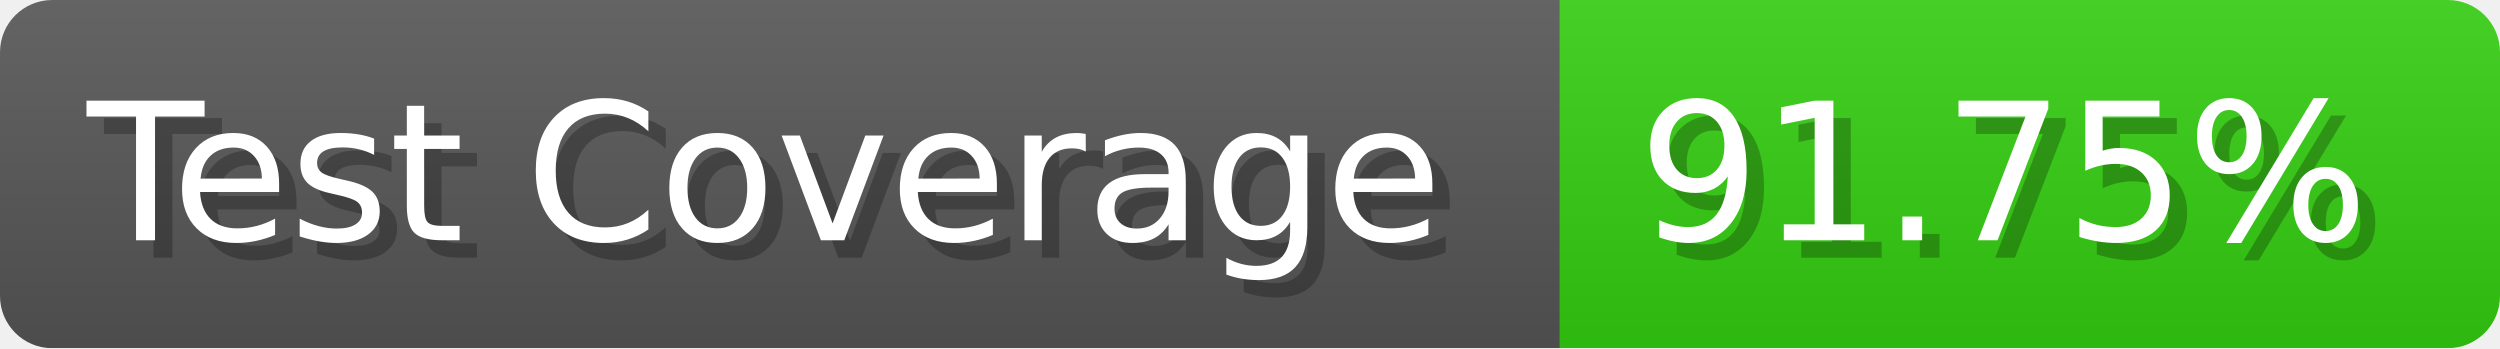
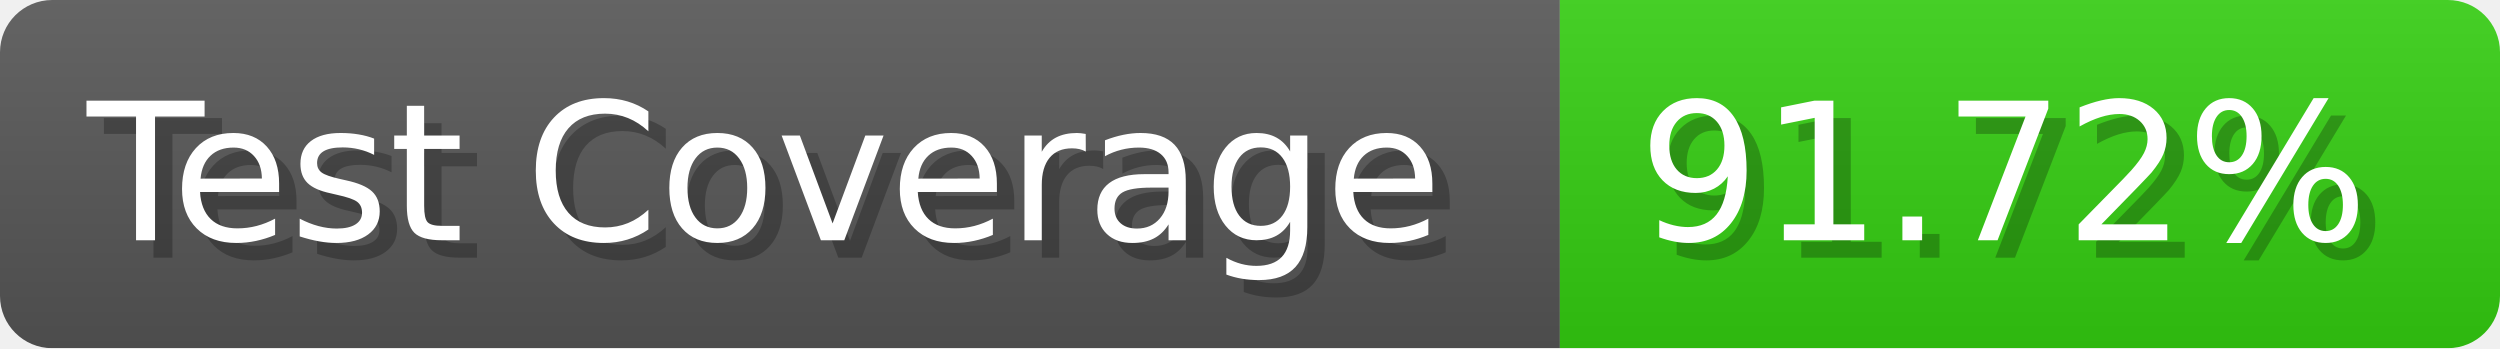
- <svg xmlns="http://www.w3.org/2000/svg" width="143.6" height="20" viewBox="0 0 1436 200" role="img" aria-label="Test Coverage: 91.75%">
+ <svg xmlns="http://www.w3.org/2000/svg" width="143.6" height="20" viewBox="0 0 1436 200" role="img" aria-label="Test Coverage: 91.72%">
  <linearGradient id="a" x2="0" y2="100%">
    <stop offset="0" stop-opacity=".1" stop-color="#EEE" />
    <stop offset="1" stop-opacity=".1" />
  </linearGradient>
  <mask id="m">
    <rect width="1436" height="200" rx="30" fill="#FFF" />
  </mask>
  <g mask="url(#m)">
    <rect width="896" height="200" fill="#555" />
    <rect width="540" height="200" fill="#3C1" x="896" />
    <rect width="1436" height="200" fill="url(#a)" />
  </g>
  <g aria-hidden="true" fill="#fff" text-anchor="start" font-family="Verdana,DejaVu Sans,sans-serif" font-size="110">
    <text x="60" y="148" textLength="796" fill="#000" opacity="0.25">Test Coverage</text>
    <text x="50" y="138" textLength="796">Test Coverage</text>
-     <text x="951" y="148" textLength="440" fill="#000" opacity="0.25">91.75%</text>
-     <text x="941" y="138" textLength="440">91.75%</text>
+     <text x="951" y="148" textLength="440" fill="#000" opacity="0.25">91.72%</text>
+     <text x="941" y="138" textLength="440">91.72%</text>
  </g>
</svg>
